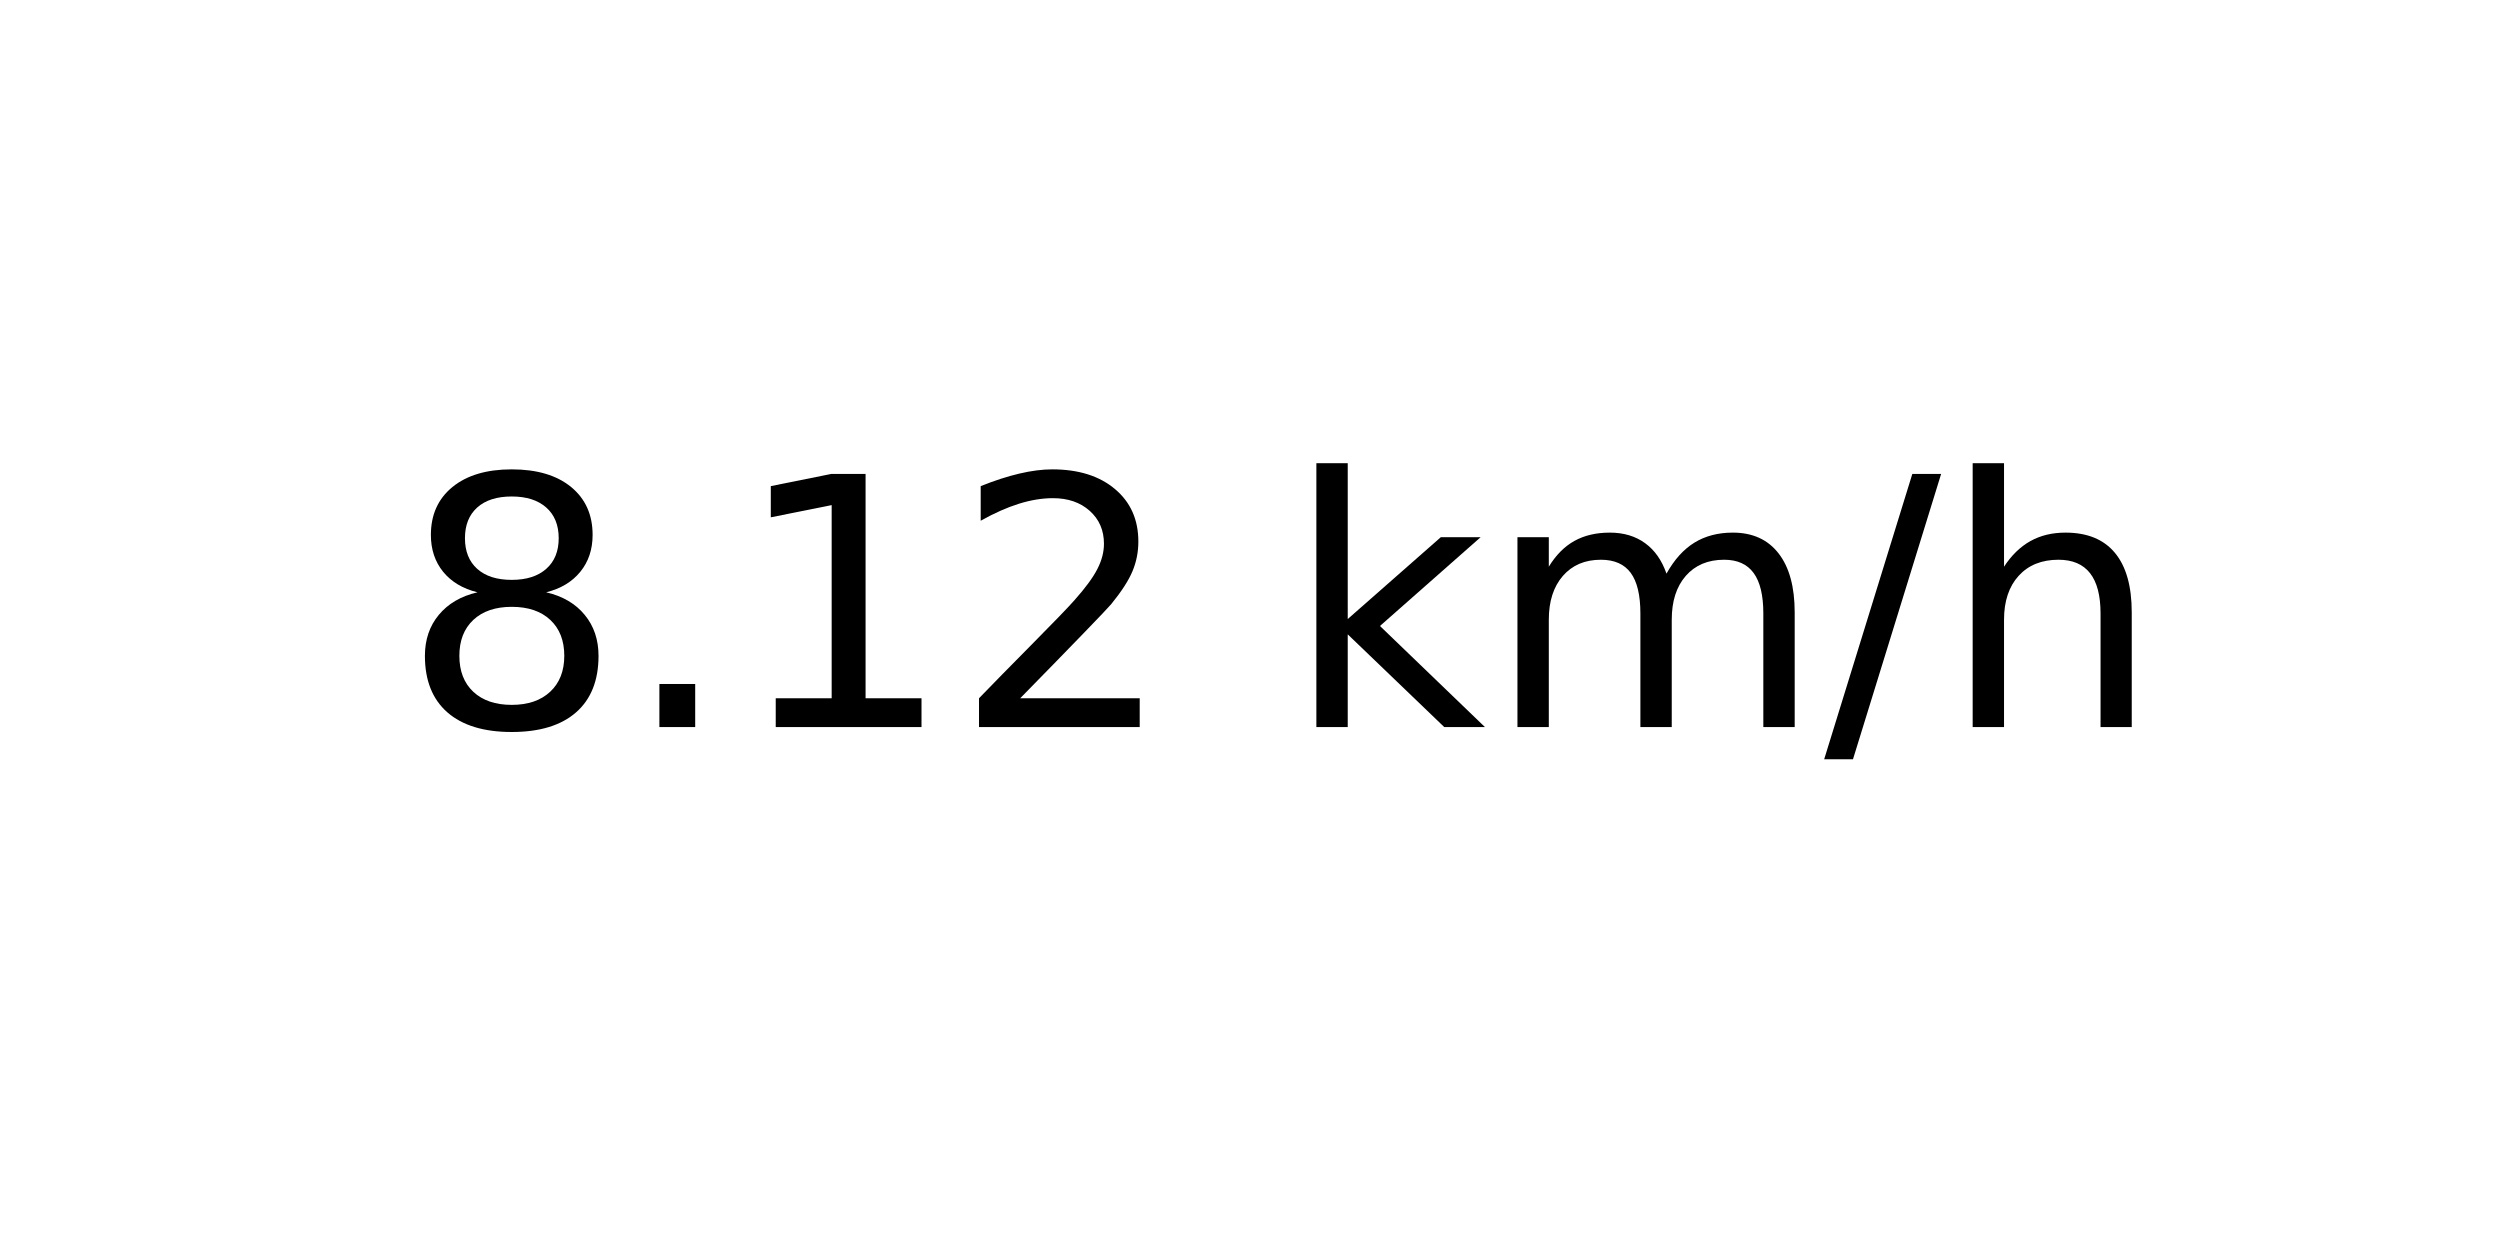
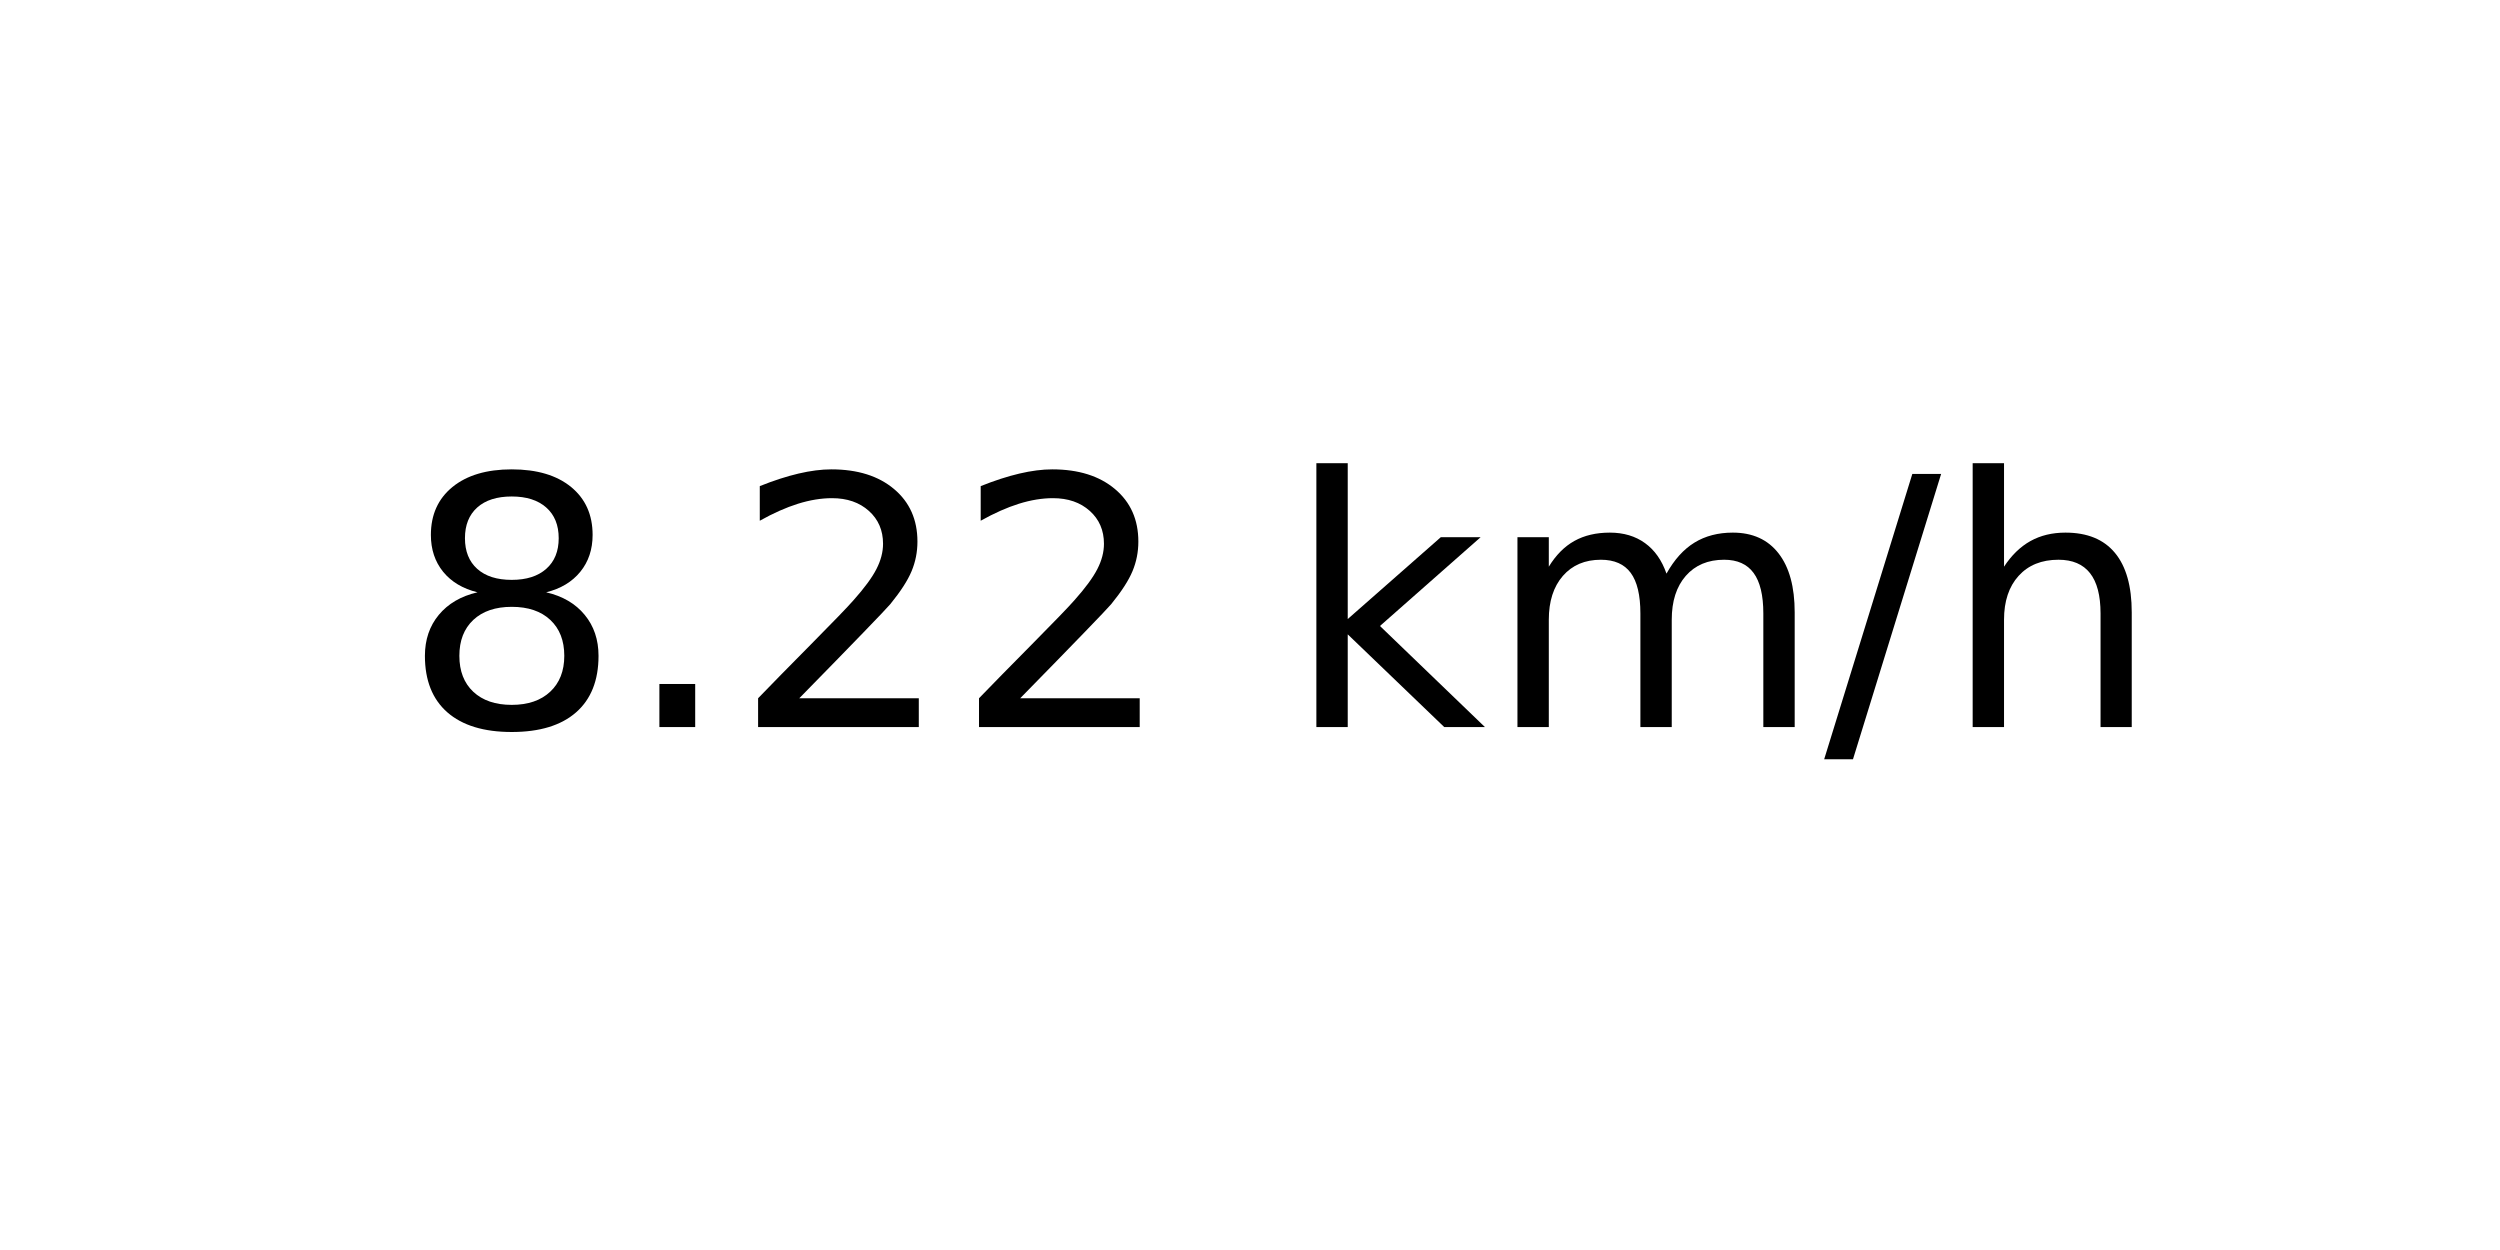
<svg xmlns="http://www.w3.org/2000/svg" xmlns:xlink="http://www.w3.org/1999/xlink" width="72pt" height="36pt" viewBox="0 0 72 36" version="1.1">
  <defs>
    <style type="text/css">*{stroke-linejoin: round; stroke-linecap: butt}</style>
  </defs>
  <g id="figure_1">
    <g id="axes_1">
      <g id="text_1">
        <g transform="translate(11.55937 20.93937) scale(0.1 -0.1)">
          <defs>
            <path id="DejaVuSans-38" d="M 2034 2216  Q 1584 2216 1326 1975  Q 1069 1734 1069 1313  Q 1069 891 1326 650  Q 1584 409 2034 409  Q 2484 409 2743 651  Q 3003 894 3003 1313  Q 3003 1734 2745 1975  Q 2488 2216 2034 2216  z M 1403 2484  Q 997 2584 770 2862  Q 544 3141 544 3541  Q 544 4100 942 4425  Q 1341 4750 2034 4750  Q 2731 4750 3128 4425  Q 3525 4100 3525 3541  Q 3525 3141 3298 2862  Q 3072 2584 2669 2484  Q 3125 2378 3379 2068  Q 3634 1759 3634 1313  Q 3634 634 3220 271  Q 2806 -91 2034 -91  Q 1263 -91 848 271  Q 434 634 434 1313  Q 434 1759 690 2068  Q 947 2378 1403 2484  z M 1172 3481  Q 1172 3119 1398 2916  Q 1625 2713 2034 2713  Q 2441 2713 2670 2916  Q 2900 3119 2900 3481  Q 2900 3844 2670 4047  Q 2441 4250 2034 4250  Q 1625 4250 1398 4047  Q 1172 3844 1172 3481  z " transform="scale(0.015625)" />
            <path id="DejaVuSans-2e" d="M 684 794  L 1344 794  L 1344 0  L 684 0  L 684 794  z " transform="scale(0.015625)" />
-             <path id="DejaVuSans-31" d="M 794 531  L 1825 531  L 1825 4091  L 703 3866  L 703 4441  L 1819 4666  L 2450 4666  L 2450 531  L 3481 531  L 3481 0  L 794 0  L 794 531  z " transform="scale(0.015625)" />
            <path id="DejaVuSans-32" d="M 1228 531  L 3431 531  L 3431 0  L 469 0  L 469 531  Q 828 903 1448 1529  Q 2069 2156 2228 2338  Q 2531 2678 2651 2914  Q 2772 3150 2772 3378  Q 2772 3750 2511 3984  Q 2250 4219 1831 4219  Q 1534 4219 1204 4116  Q 875 4013 500 3803  L 500 4441  Q 881 4594 1212 4672  Q 1544 4750 1819 4750  Q 2544 4750 2975 4387  Q 3406 4025 3406 3419  Q 3406 3131 3298 2873  Q 3191 2616 2906 2266  Q 2828 2175 2409 1742  Q 1991 1309 1228 531  z " transform="scale(0.015625)" />
            <path id="DejaVuSans-20" transform="scale(0.015625)" />
            <path id="DejaVuSans-6b" d="M 581 4863  L 1159 4863  L 1159 1991  L 2875 3500  L 3609 3500  L 1753 1863  L 3688 0  L 2938 0  L 1159 1709  L 1159 0  L 581 0  L 581 4863  z " transform="scale(0.015625)" />
            <path id="DejaVuSans-6d" d="M 3328 2828  Q 3544 3216 3844 3400  Q 4144 3584 4550 3584  Q 5097 3584 5394 3201  Q 5691 2819 5691 2113  L 5691 0  L 5113 0  L 5113 2094  Q 5113 2597 4934 2840  Q 4756 3084 4391 3084  Q 3944 3084 3684 2787  Q 3425 2491 3425 1978  L 3425 0  L 2847 0  L 2847 2094  Q 2847 2600 2669 2842  Q 2491 3084 2119 3084  Q 1678 3084 1418 2786  Q 1159 2488 1159 1978  L 1159 0  L 581 0  L 581 3500  L 1159 3500  L 1159 2956  Q 1356 3278 1631 3431  Q 1906 3584 2284 3584  Q 2666 3584 2933 3390  Q 3200 3197 3328 2828  z " transform="scale(0.015625)" />
            <path id="DejaVuSans-2f" d="M 1625 4666  L 2156 4666  L 531 -594  L 0 -594  L 1625 4666  z " transform="scale(0.015625)" />
            <path id="DejaVuSans-68" d="M 3513 2113  L 3513 0  L 2938 0  L 2938 2094  Q 2938 2591 2744 2837  Q 2550 3084 2163 3084  Q 1697 3084 1428 2787  Q 1159 2491 1159 1978  L 1159 0  L 581 0  L 581 4863  L 1159 4863  L 1159 2956  Q 1366 3272 1645 3428  Q 1925 3584 2291 3584  Q 2894 3584 3203 3211  Q 3513 2838 3513 2113  z " transform="scale(0.015625)" />
          </defs>
          <use xlink:href="#DejaVuSans-38" />
          <use xlink:href="#DejaVuSans-2e" x="63.623" />
-           <use xlink:href="#DejaVuSans-31" x="95.41" />
+           <use xlink:href="#DejaVuSans-32" x="95.41" />
          <use xlink:href="#DejaVuSans-32" x="159.033" />
          <use xlink:href="#DejaVuSans-20" x="222.656" />
          <use xlink:href="#DejaVuSans-6b" x="254.443" />
          <use xlink:href="#DejaVuSans-6d" x="312.354" />
          <use xlink:href="#DejaVuSans-2f" x="409.766" />
          <use xlink:href="#DejaVuSans-68" x="443.457" />
        </g>
      </g>
    </g>
  </g>
</svg>
